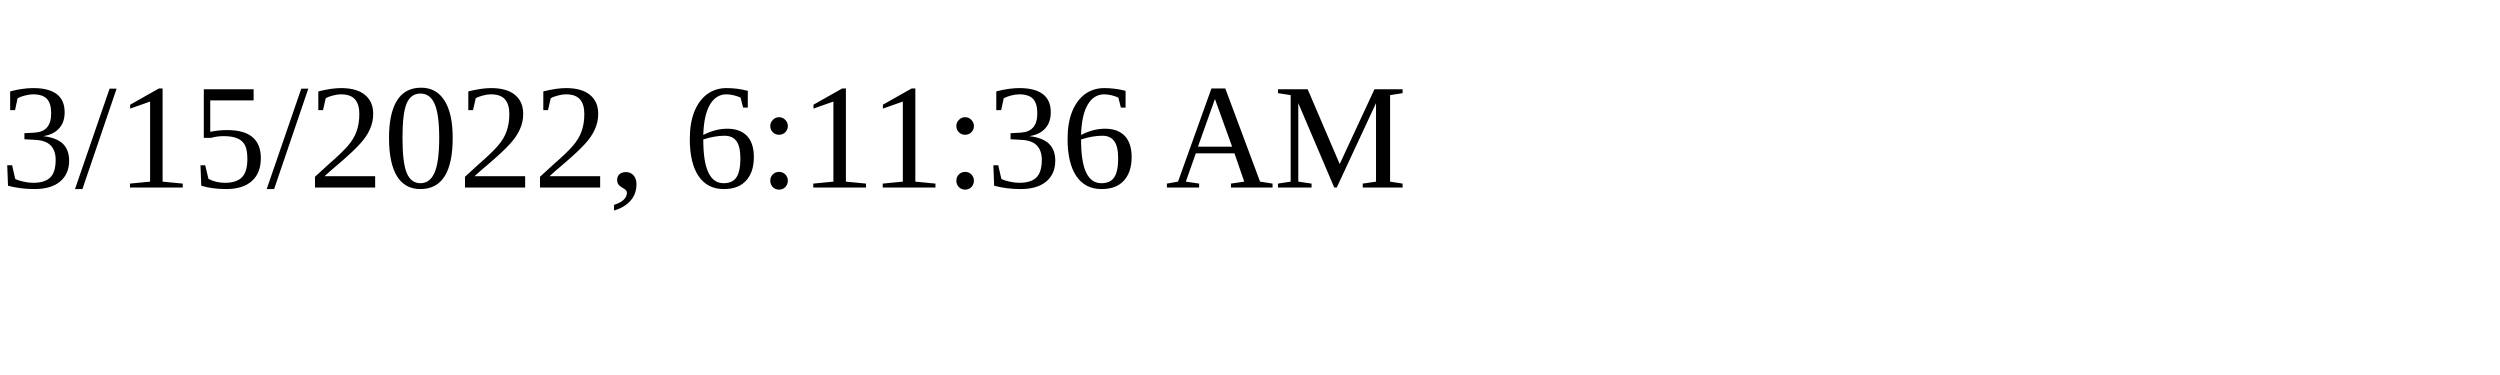
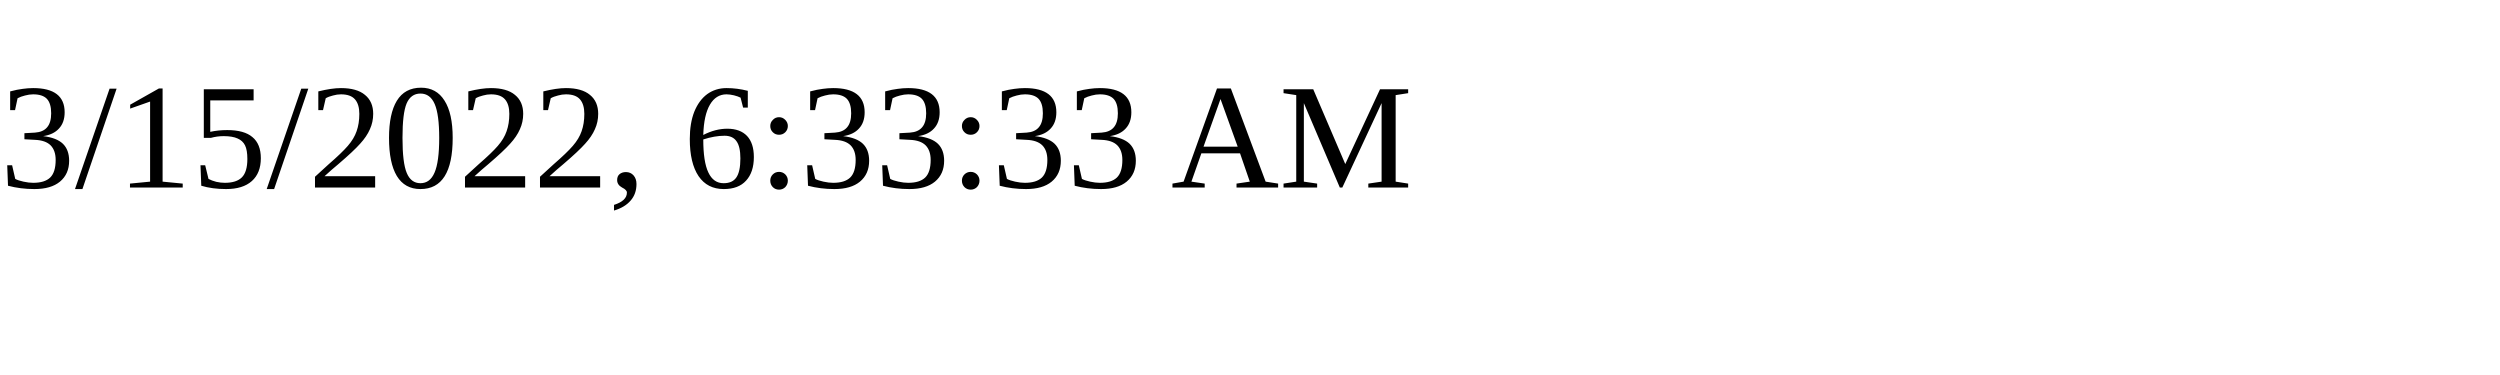
<svg xmlns="http://www.w3.org/2000/svg" height="30" width="200">
-   <text x="0" y="15">3/15/2022, 6:11:36 AM</text>
+   <text x="0" y="15">3/15/2022, 6:33:33 AM</text>
</svg>
